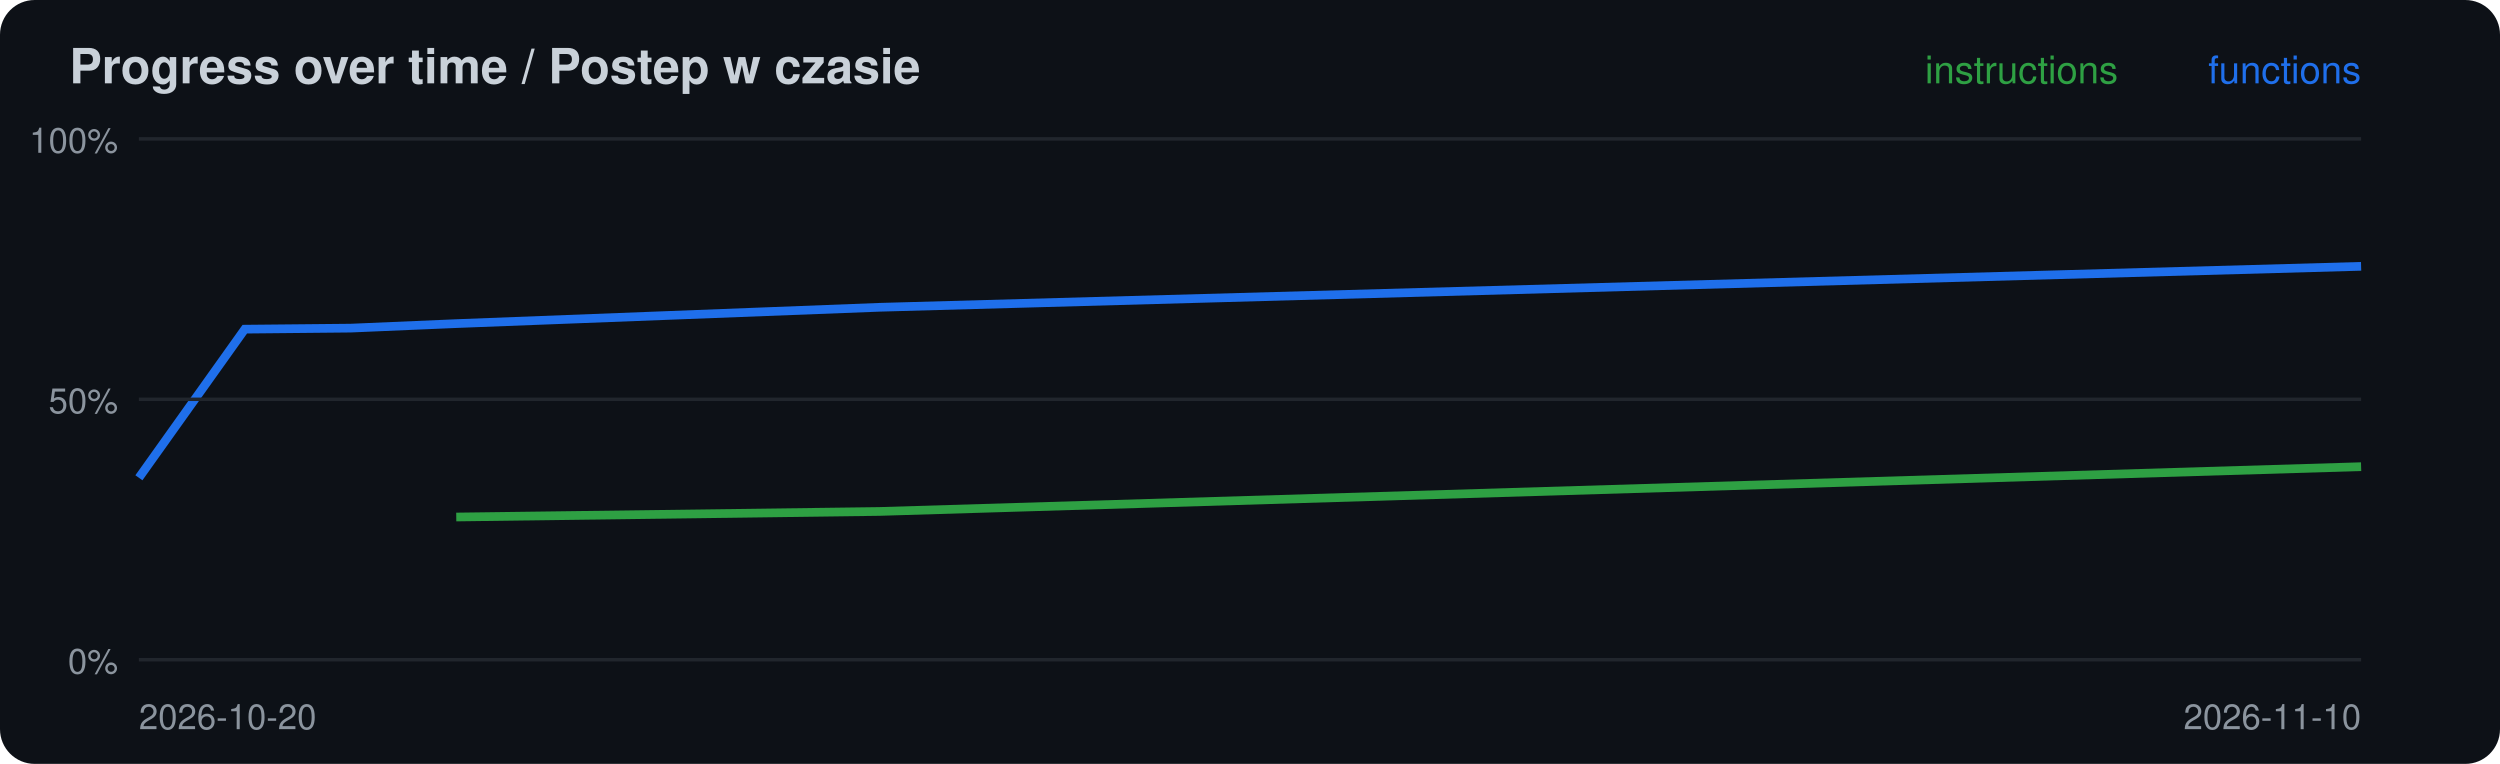
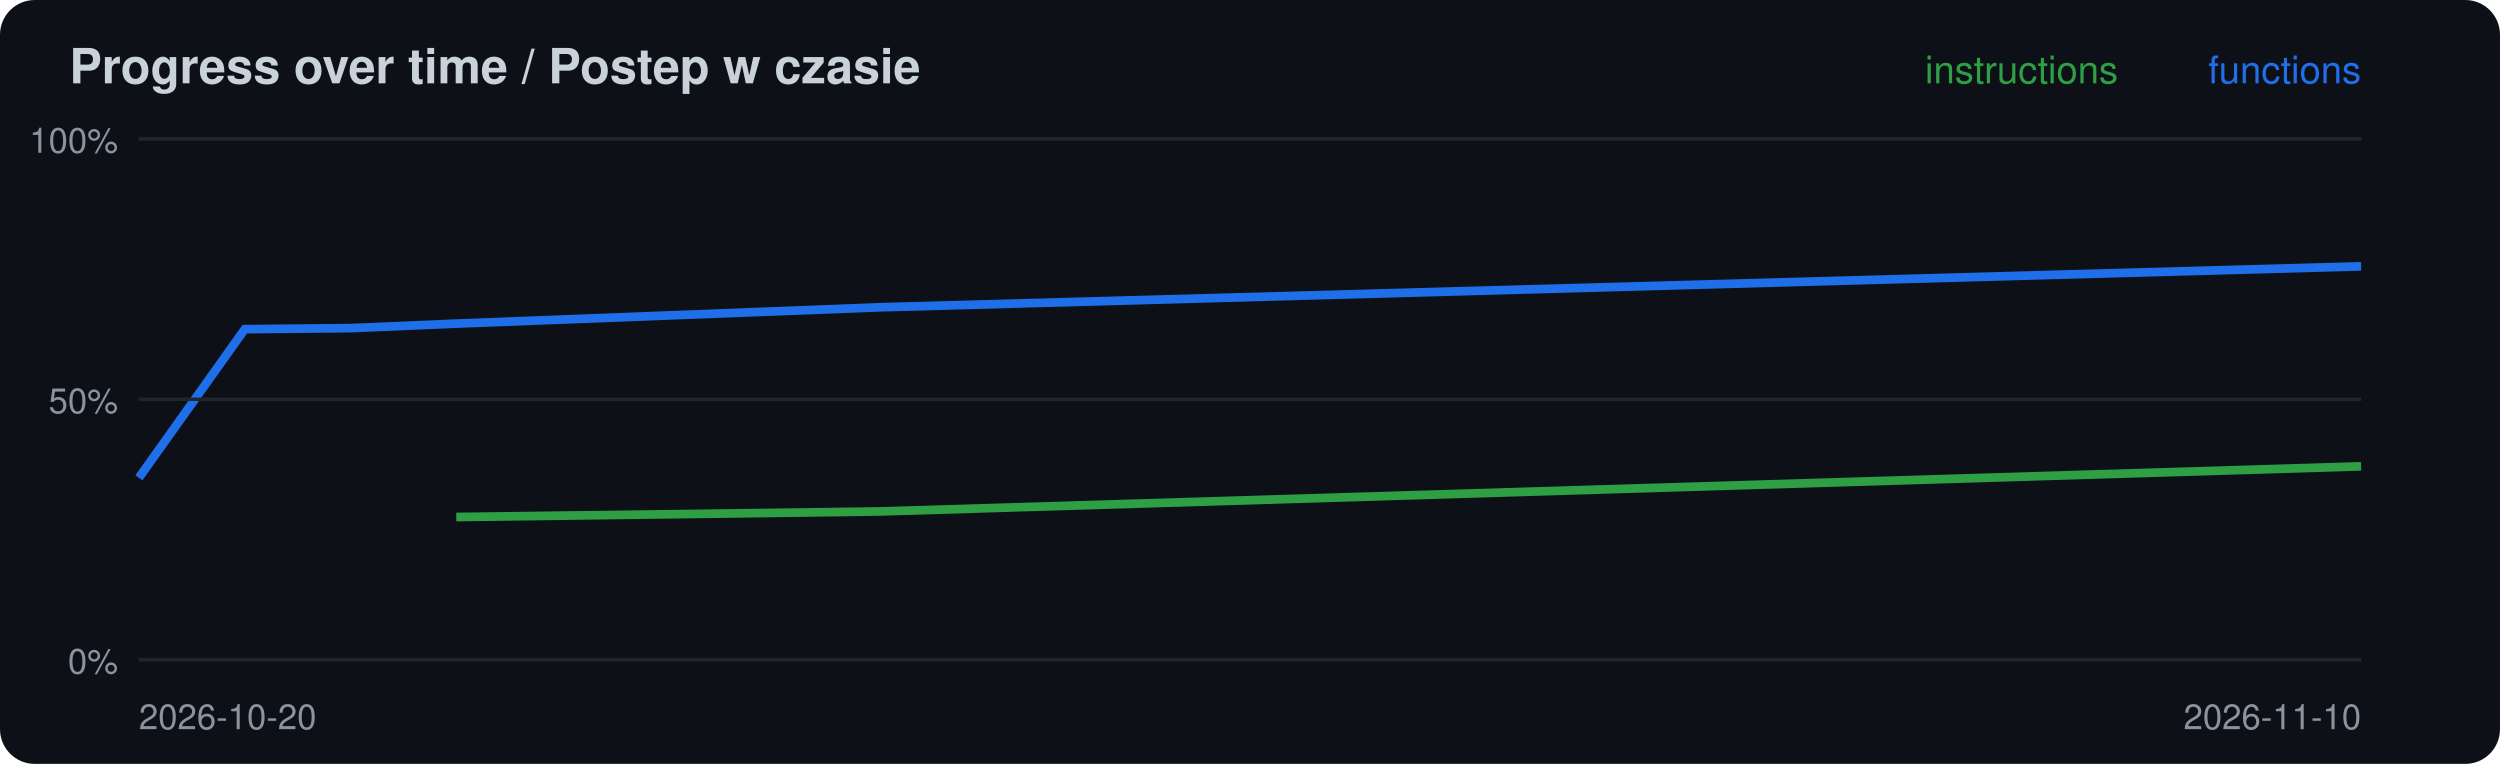
<svg xmlns="http://www.w3.org/2000/svg" width="720" height="220" viewBox="0 0 720 220">
  <rect width="720" height="220" rx="10" fill="#0d1117" />
  <text x="20" y="24" font-family="-apple-system,Segoe UI,Helvetica,Arial,sans-serif" font-size="14" font-weight="600" fill="#c9d1d9">Progress over time / Postep w czasie</text>
-   <polyline points="131.4,148.9 253.3,147.3 680.0,134.4" fill="none" stroke="#2ea043" stroke-width="2.5" />
+   <polyline points="131.4,148.9 253.3,147.3 680.0,134.3" fill="none" stroke="#2ea043" stroke-width="2.5" />
  <polyline points="40.0,137.6 70.5,94.8 101.0,94.5 131.4,93.2 253.3,88.5 680.0,76.7" fill="none" stroke="#1f6feb" stroke-width="2.5" />
  <line x1="40" x2="680" y1="190.0" y2="190.0" stroke="#21262d" />
  <text x="34" y="194.0" font-family="-apple-system,Segoe UI,Helvetica,Arial,sans-serif" font-size="10" fill="#8b949e" text-anchor="end">0%</text>
  <line x1="40" x2="680" y1="115.0" y2="115.0" stroke="#21262d" />
  <text x="34" y="119.0" font-family="-apple-system,Segoe UI,Helvetica,Arial,sans-serif" font-size="10" fill="#8b949e" text-anchor="end">50%</text>
  <line x1="40" x2="680" y1="40.0" y2="40.0" stroke="#21262d" />
  <text x="34" y="44.0" font-family="-apple-system,Segoe UI,Helvetica,Arial,sans-serif" font-size="10" fill="#8b949e" text-anchor="end">100%</text>
  <text x="40" y="210" font-family="-apple-system,Segoe UI,Helvetica,Arial,sans-serif" font-size="10" fill="#8b949e">2026-10-20</text>
  <text x="680" y="24" font-family="-apple-system,Segoe UI,Helvetica,Arial,sans-serif" font-size="11" fill="#1f6feb" text-anchor="end">functions</text>
  <text x="610" y="24" font-family="-apple-system,Segoe UI,Helvetica,Arial,sans-serif" font-size="11" fill="#2ea043" text-anchor="end">instructions</text>
  <text x="680" y="210" font-family="-apple-system,Segoe UI,Helvetica,Arial,sans-serif" font-size="10" fill="#8b949e" text-anchor="end">2026-11-10</text>
</svg>
